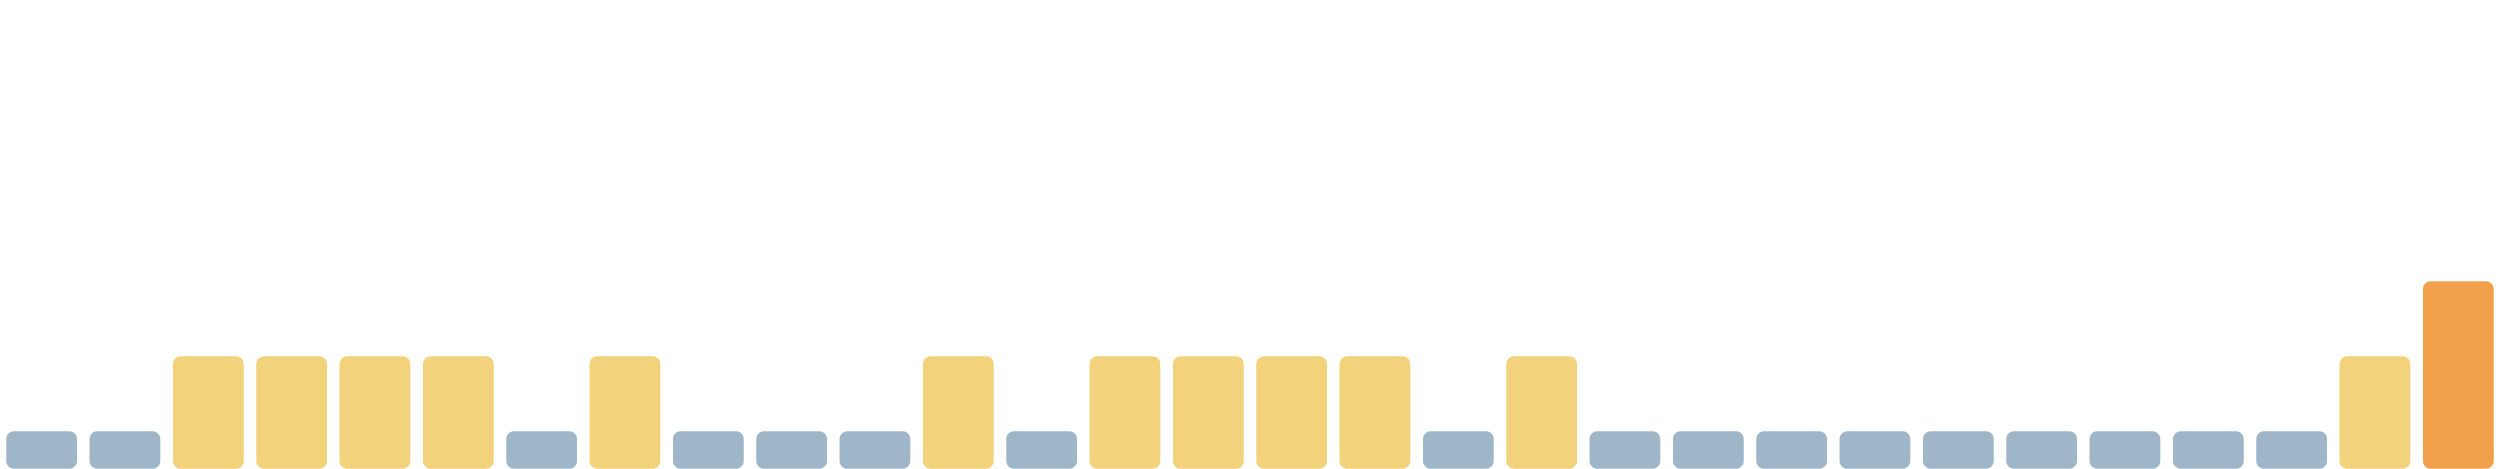
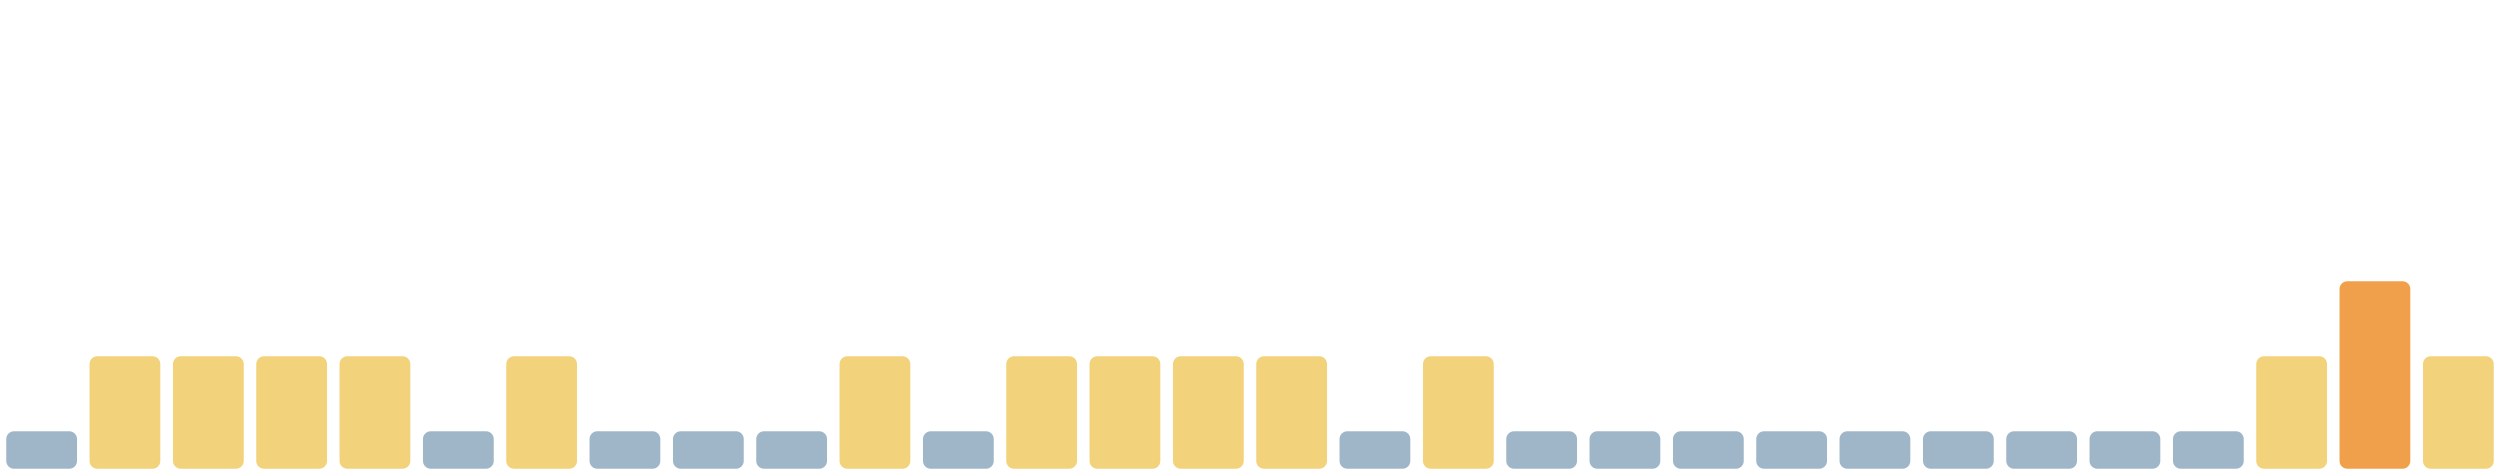
<svg xmlns="http://www.w3.org/2000/svg" viewBox="0 0 1600 300" width="1600" height="300" preserveAspectRatio="none" role="img" aria-label="Índice de huella climática de los últimos 30 días">
  <rect x="4.0" y="276" width="45.3" height="24" rx="5" fill="#9fb6c8" />
-   <rect x="57.3" y="276" width="45.3" height="24" rx="5" fill="#9fb6c8" />
+   <rect x="57.3" y="228" width="45.3" height="72" rx="5" fill="#f2d27a" />
  <rect x="110.7" y="228" width="45.3" height="72" rx="5" fill="#f2d27a" />
  <rect x="164.0" y="228" width="45.3" height="72" rx="5" fill="#f2d27a" />
  <rect x="217.3" y="228" width="45.3" height="72" rx="5" fill="#f2d27a" />
-   <rect x="270.7" y="228" width="45.3" height="72" rx="5" fill="#f2d27a" />
-   <rect x="324.0" y="276" width="45.3" height="24" rx="5" fill="#9fb6c8" />
-   <rect x="377.3" y="228" width="45.3" height="72" rx="5" fill="#f2d27a" />
+   <rect x="270.7" y="276" width="45.3" height="24" rx="5" fill="#9fb6c8" />
+   <rect x="324.0" y="228" width="45.3" height="72" rx="5" fill="#f2d27a" />
+   <rect x="377.3" y="276" width="45.3" height="24" rx="5" fill="#9fb6c8" />
  <rect x="430.7" y="276" width="45.3" height="24" rx="5" fill="#9fb6c8" />
  <rect x="484.0" y="276" width="45.3" height="24" rx="5" fill="#9fb6c8" />
-   <rect x="537.3" y="276" width="45.3" height="24" rx="5" fill="#9fb6c8" />
-   <rect x="590.7" y="228" width="45.3" height="72" rx="5" fill="#f2d27a" />
-   <rect x="644.0" y="276" width="45.3" height="24" rx="5" fill="#9fb6c8" />
+   <rect x="537.3" y="228" width="45.3" height="72" rx="5" fill="#f2d27a" />
+   <rect x="590.7" y="276" width="45.3" height="24" rx="5" fill="#9fb6c8" />
+   <rect x="644.0" y="228" width="45.3" height="72" rx="5" fill="#f2d27a" />
  <rect x="697.3" y="228" width="45.3" height="72" rx="5" fill="#f2d27a" />
  <rect x="750.7" y="228" width="45.3" height="72" rx="5" fill="#f2d27a" />
  <rect x="804.0" y="228" width="45.3" height="72" rx="5" fill="#f2d27a" />
-   <rect x="857.3" y="228" width="45.3" height="72" rx="5" fill="#f2d27a" />
-   <rect x="910.7" y="276" width="45.3" height="24" rx="5" fill="#9fb6c8" />
-   <rect x="964.0" y="228" width="45.3" height="72" rx="5" fill="#f2d27a" />
+   <rect x="857.3" y="276" width="45.3" height="24" rx="5" fill="#9fb6c8" />
+   <rect x="910.7" y="228" width="45.3" height="72" rx="5" fill="#f2d27a" />
+   <rect x="964.0" y="276" width="45.3" height="24" rx="5" fill="#9fb6c8" />
  <rect x="1017.3" y="276" width="45.3" height="24" rx="5" fill="#9fb6c8" />
  <rect x="1070.7" y="276" width="45.3" height="24" rx="5" fill="#9fb6c8" />
  <rect x="1124.0" y="276" width="45.3" height="24" rx="5" fill="#9fb6c8" />
  <rect x="1177.3" y="276" width="45.3" height="24" rx="5" fill="#9fb6c8" />
  <rect x="1230.7" y="276" width="45.3" height="24" rx="5" fill="#9fb6c8" />
  <rect x="1284.0" y="276" width="45.3" height="24" rx="5" fill="#9fb6c8" />
  <rect x="1337.3" y="276" width="45.3" height="24" rx="5" fill="#9fb6c8" />
  <rect x="1390.7" y="276" width="45.3" height="24" rx="5" fill="#9fb6c8" />
-   <rect x="1444.0" y="276" width="45.3" height="24" rx="5" fill="#9fb6c8" />
-   <rect x="1497.3" y="228" width="45.3" height="72" rx="5" fill="#f2d27a" />
-   <rect x="1550.7" y="180" width="45.3" height="120" rx="5" fill="#f0a04b" />
+   <rect x="1444.0" y="228" width="45.3" height="72" rx="5" fill="#f2d27a" />
+   <rect x="1497.3" y="180" width="45.3" height="120" rx="5" fill="#f0a04b" />
+   <rect x="1550.7" y="228" width="45.3" height="72" rx="5" fill="#f2d27a" />
</svg>
